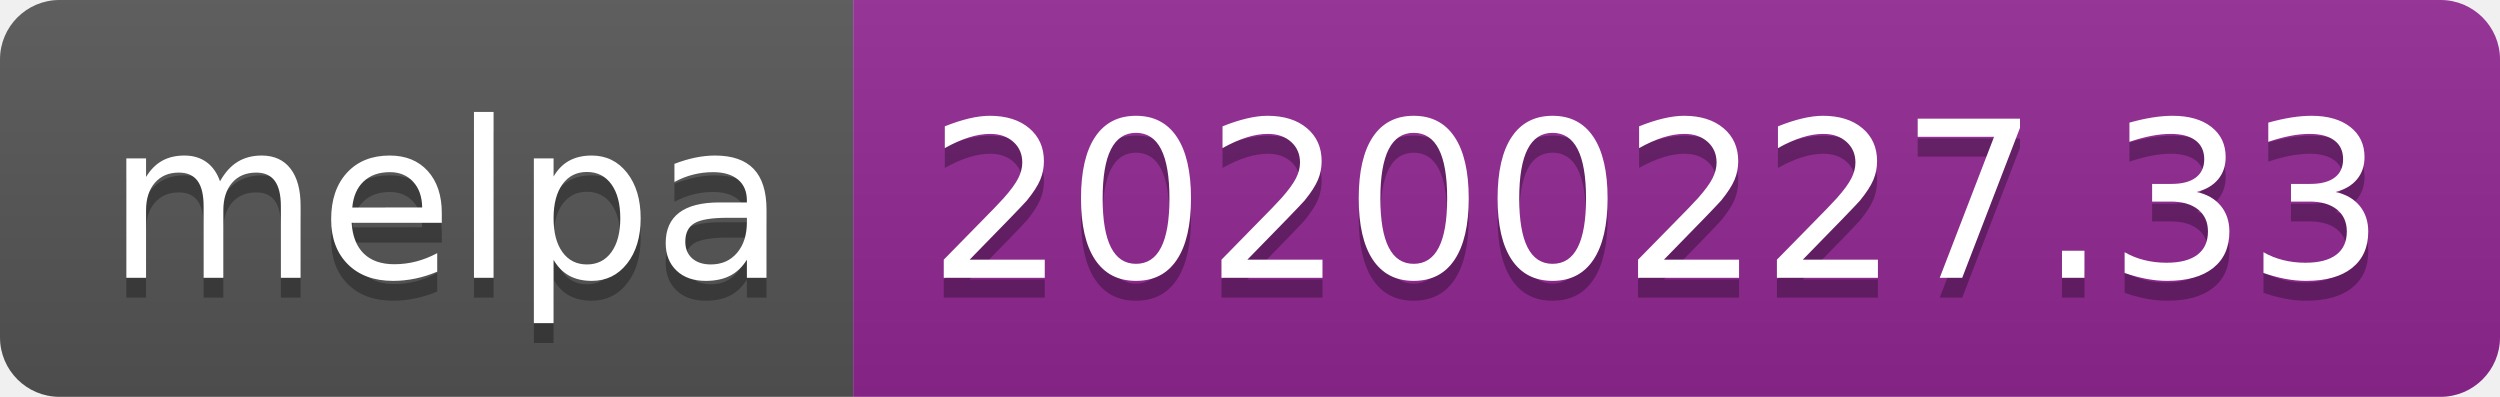
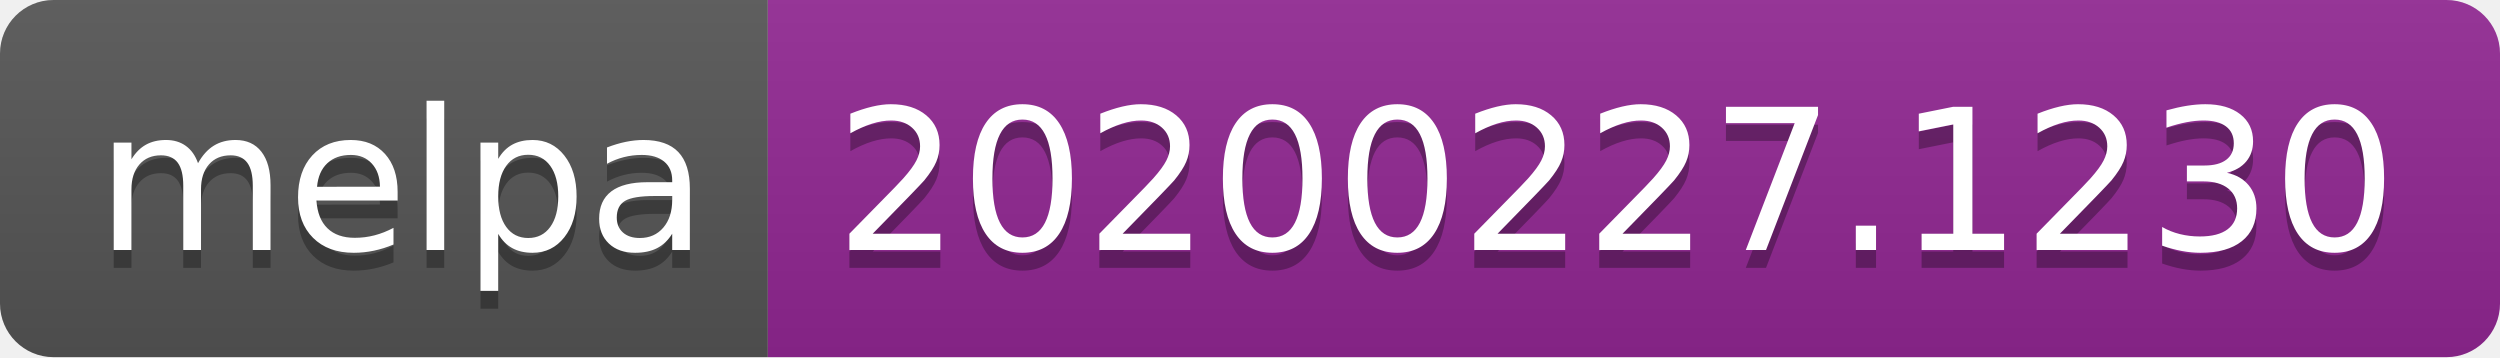
- <svg xmlns="http://www.w3.org/2000/svg" width="126" height="20">
+ <svg xmlns="http://www.w3.org/2000/svg" width="140" height="20">
  <linearGradient id="b" x2="0" y2="100%">
    <stop offset="0" stop-color="#bbb" stop-opacity=".1" />
    <stop offset="1" stop-opacity=".1" />
  </linearGradient>
  <clipPath id="a">
-     <rect width="126" height="20" rx="3" fill="#fff" />
+     <rect width="140" height="20" rx="3" fill="#fff" />
  </clipPath>
  <g clip-path="url(#a)">
    <path fill="#555" d="M0 0h43v20H0z" />
-     <path fill="#922793" d="M43 0h83v20H43z" />
-     <path fill="url(#b)" d="M0 0h126v20H0z" />
+     <path fill="#922793" d="M43 0h97v20H43z" />
+     <path fill="url(#b)" d="M0 0h140v20H0z" />
  </g>
  <g fill="#fff" text-anchor="middle" font-family="DejaVu Sans,Verdana,Geneva,sans-serif" font-size="110">
    <text x="225" y="150" fill="#010101" fill-opacity=".3" transform="scale(.1)" textLength="330">melpa</text>
    <text x="225" y="140" transform="scale(.1)" textLength="330">melpa</text>
-     <text x="835" y="150" fill="#010101" fill-opacity=".3" transform="scale(.1)" textLength="730">20200227.33</text>
-     <text x="835" y="140" transform="scale(.1)" textLength="730">20200227.33</text>
+     <text x="905" y="150" fill="#010101" fill-opacity=".3" transform="scale(.1)" textLength="870">20200227.1230</text>
+     <text x="905" y="140" transform="scale(.1)" textLength="870">20200227.1230</text>
  </g>
</svg>
